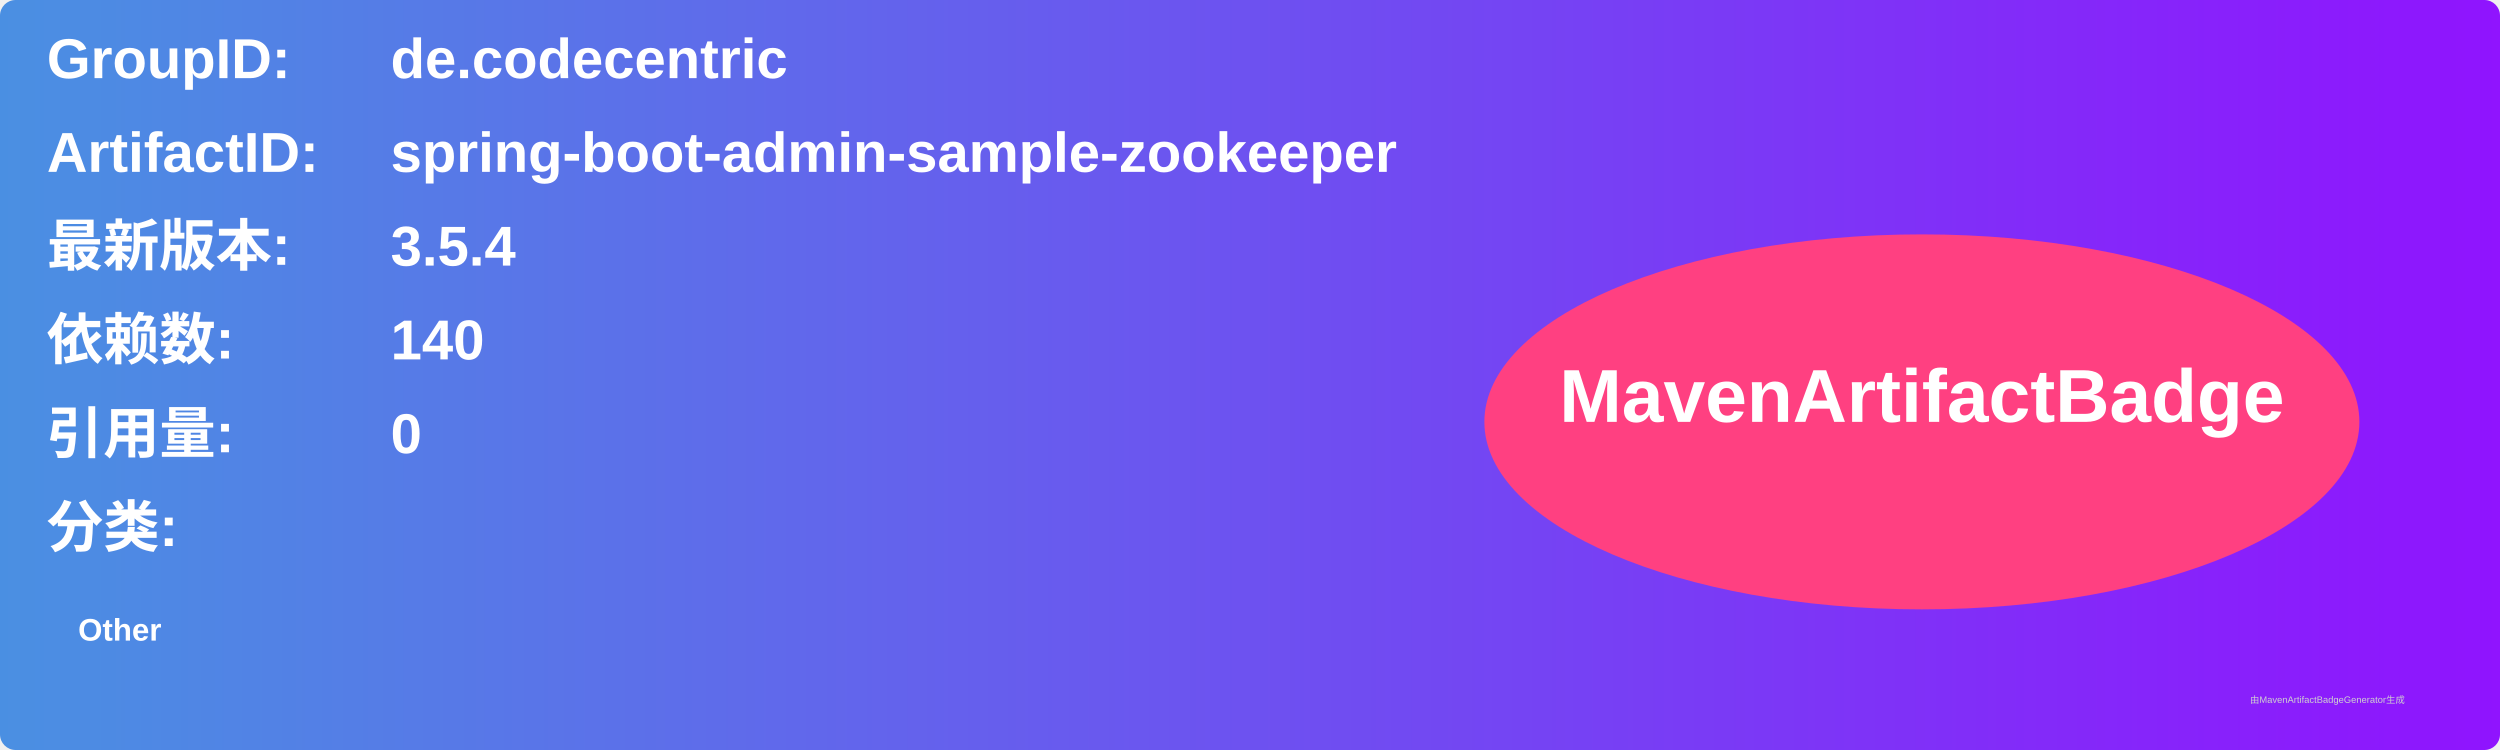
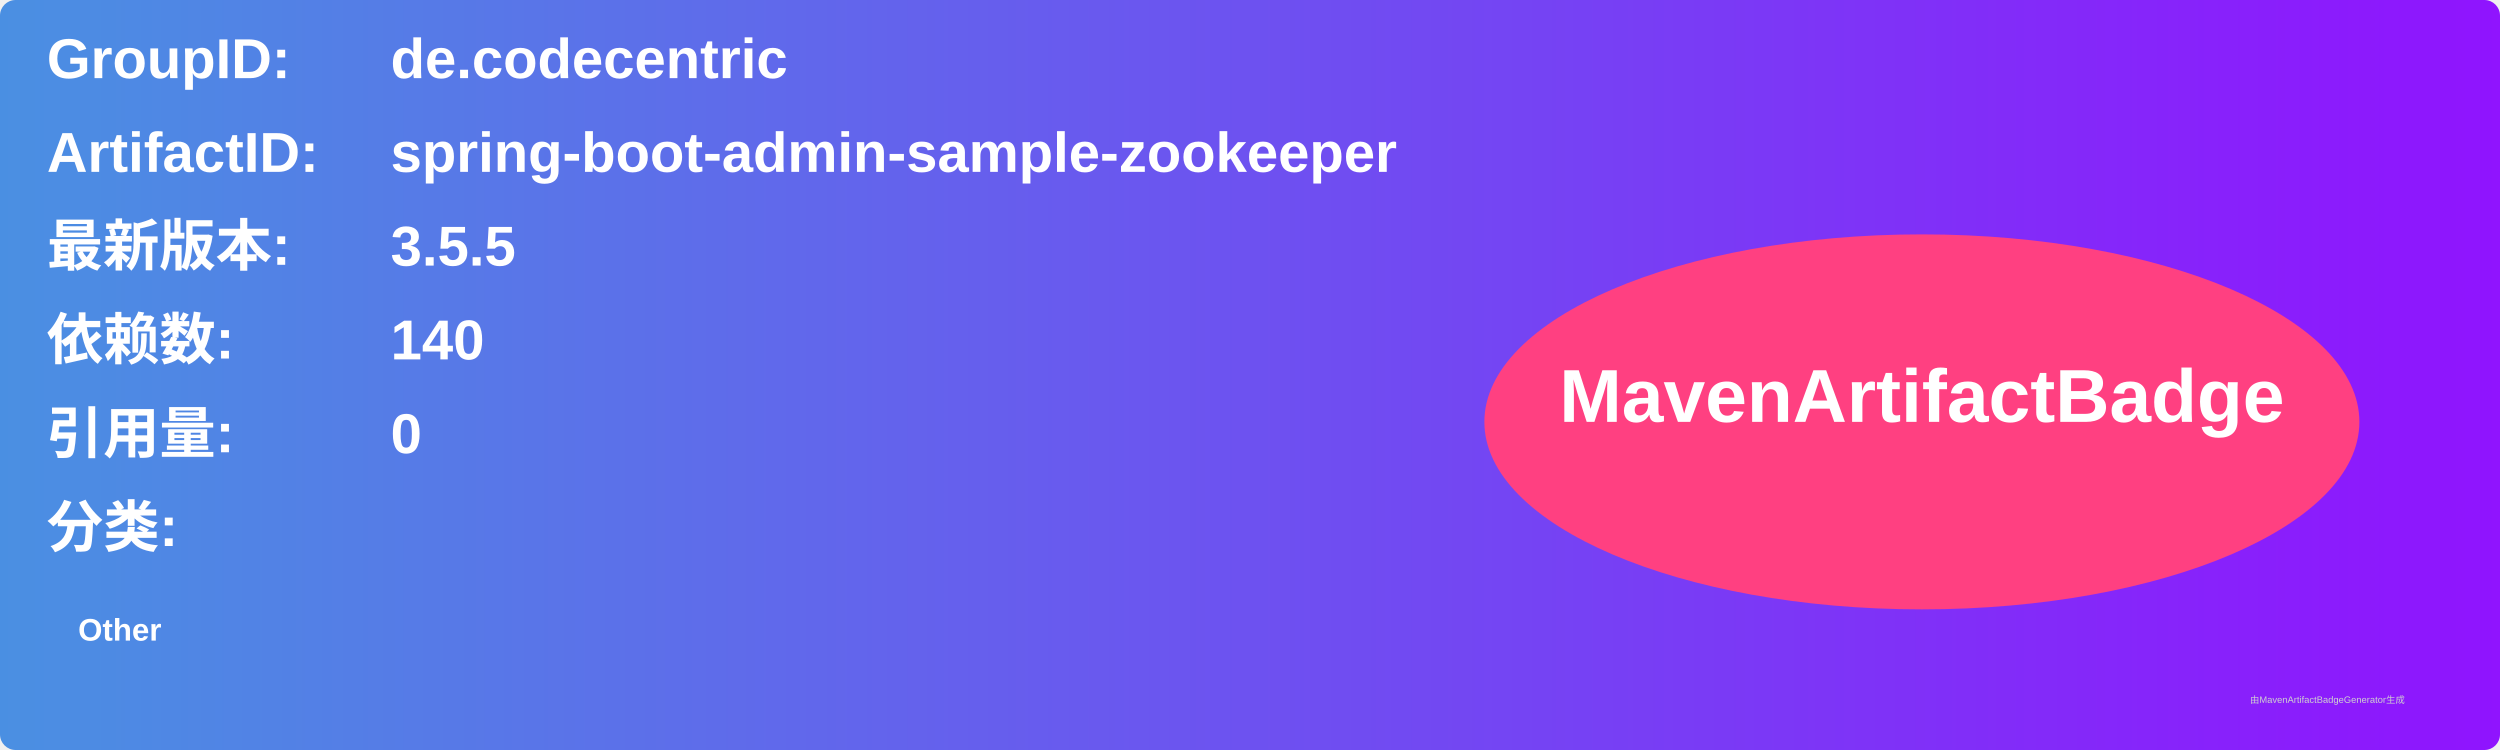
<svg xmlns="http://www.w3.org/2000/svg" width="800" height="240" viewBox="0 0 800 240">
  <linearGradient id="grad" x1="0%" y1="0%" x2="100%" y2="0%">
    <stop offset="0%" stop-color="#4a90e2" />
    <stop offset="100%" stop-color="#9013fe" />
  </linearGradient>
  <rect width="100%" height="100%" rx="5" ry="5" fill="url(#grad)" />
  <g transform="translate(15, 15)">
    <text x="0" y="10" font-family="Arial" font-size="18" fill="white" font-weight="bold" width="260">GroupID:</text>
    <text x="110" y="10" font-family="Arial" font-size="18" fill="white" font-weight="bold" width="460">de.codecentric</text>
    <text x="0" y="40" font-family="Arial" font-size="18" fill="white" font-weight="bold" width="260">ArtifactID:</text>
    <text x="110" y="40" font-family="Arial" font-size="18" fill="white" font-weight="bold" width="460">spring-boot-admin-sample-zookeeper</text>
    <text x="0" y="70" font-family="Arial" font-size="18" fill="white" font-weight="bold">最新版本:</text>
    <text x="110" y="70" font-family="Arial" font-size="18" fill="white" font-weight="bold">
-       <tspan font-weight="bold">3.5.4</tspan>
+       <tspan font-weight="bold">3.5.5</tspan>
    </text>
    <text x="0" y="100" font-family="Arial" font-size="18" fill="white" font-weight="bold">依赖数: </text>
    <text x="110" y="100" font-family="Arial" font-size="18" fill="white">
      <tspan font-weight="bold">140</tspan>
    </text>
    <text x="0" y="130" font-family="Arial" font-size="18" fill="white" font-weight="bold">引用量: </text>
    <text x="110" y="130" font-family="Arial" font-size="18" fill="white">
      <tspan font-weight="bold">0</tspan>
    </text>
    <text x="0" y="160" font-family="Arial" font-size="18" fill="white" font-weight="bold">分类:</text>
    <text x="10" y="190" font-family="Arial" font-size="10" fill="white">
      <tspan font-weight="bold">Other</tspan>
    </text>
    <ellipse cx="600" cy="120" rx="140" ry="60" fill="#ff4081" />
    <text x="600" y="120" text-anchor="middle" font-family="Arial" font-size="24" fill="white" font-weight="bold">MavenArtifactBadge</text>
  </g>
  <text x="720" y="225" font-family="Arial" font-size="3" fill="#d0d0d0">由MavenArtifactBadgeGenerator生成</text>
</svg>
